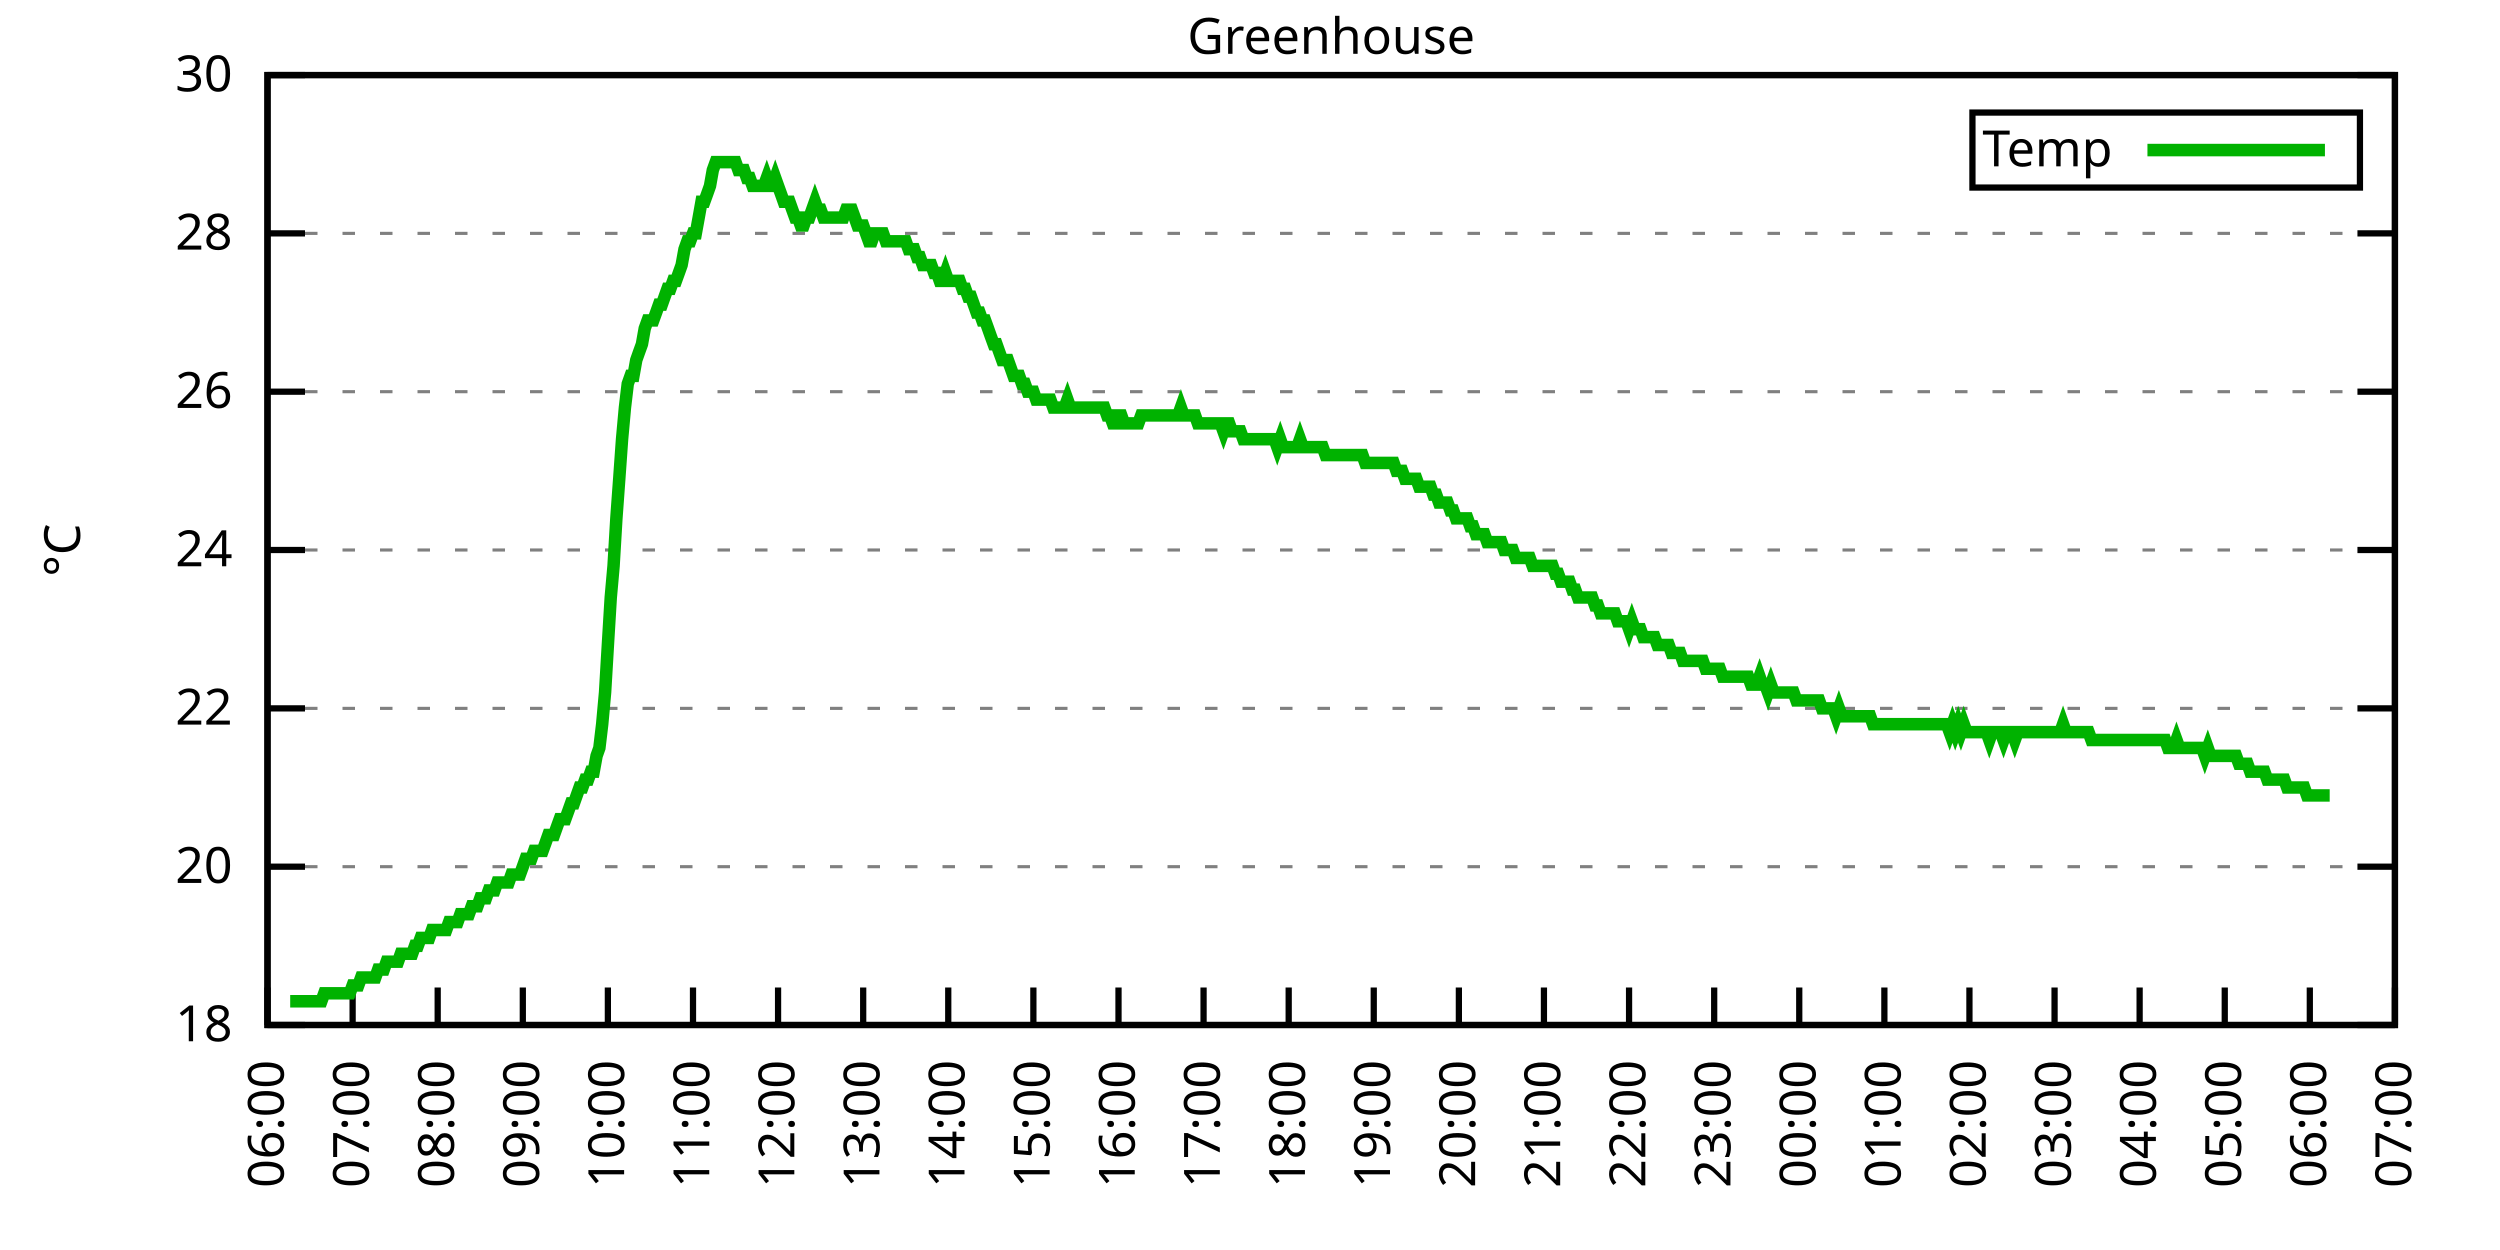
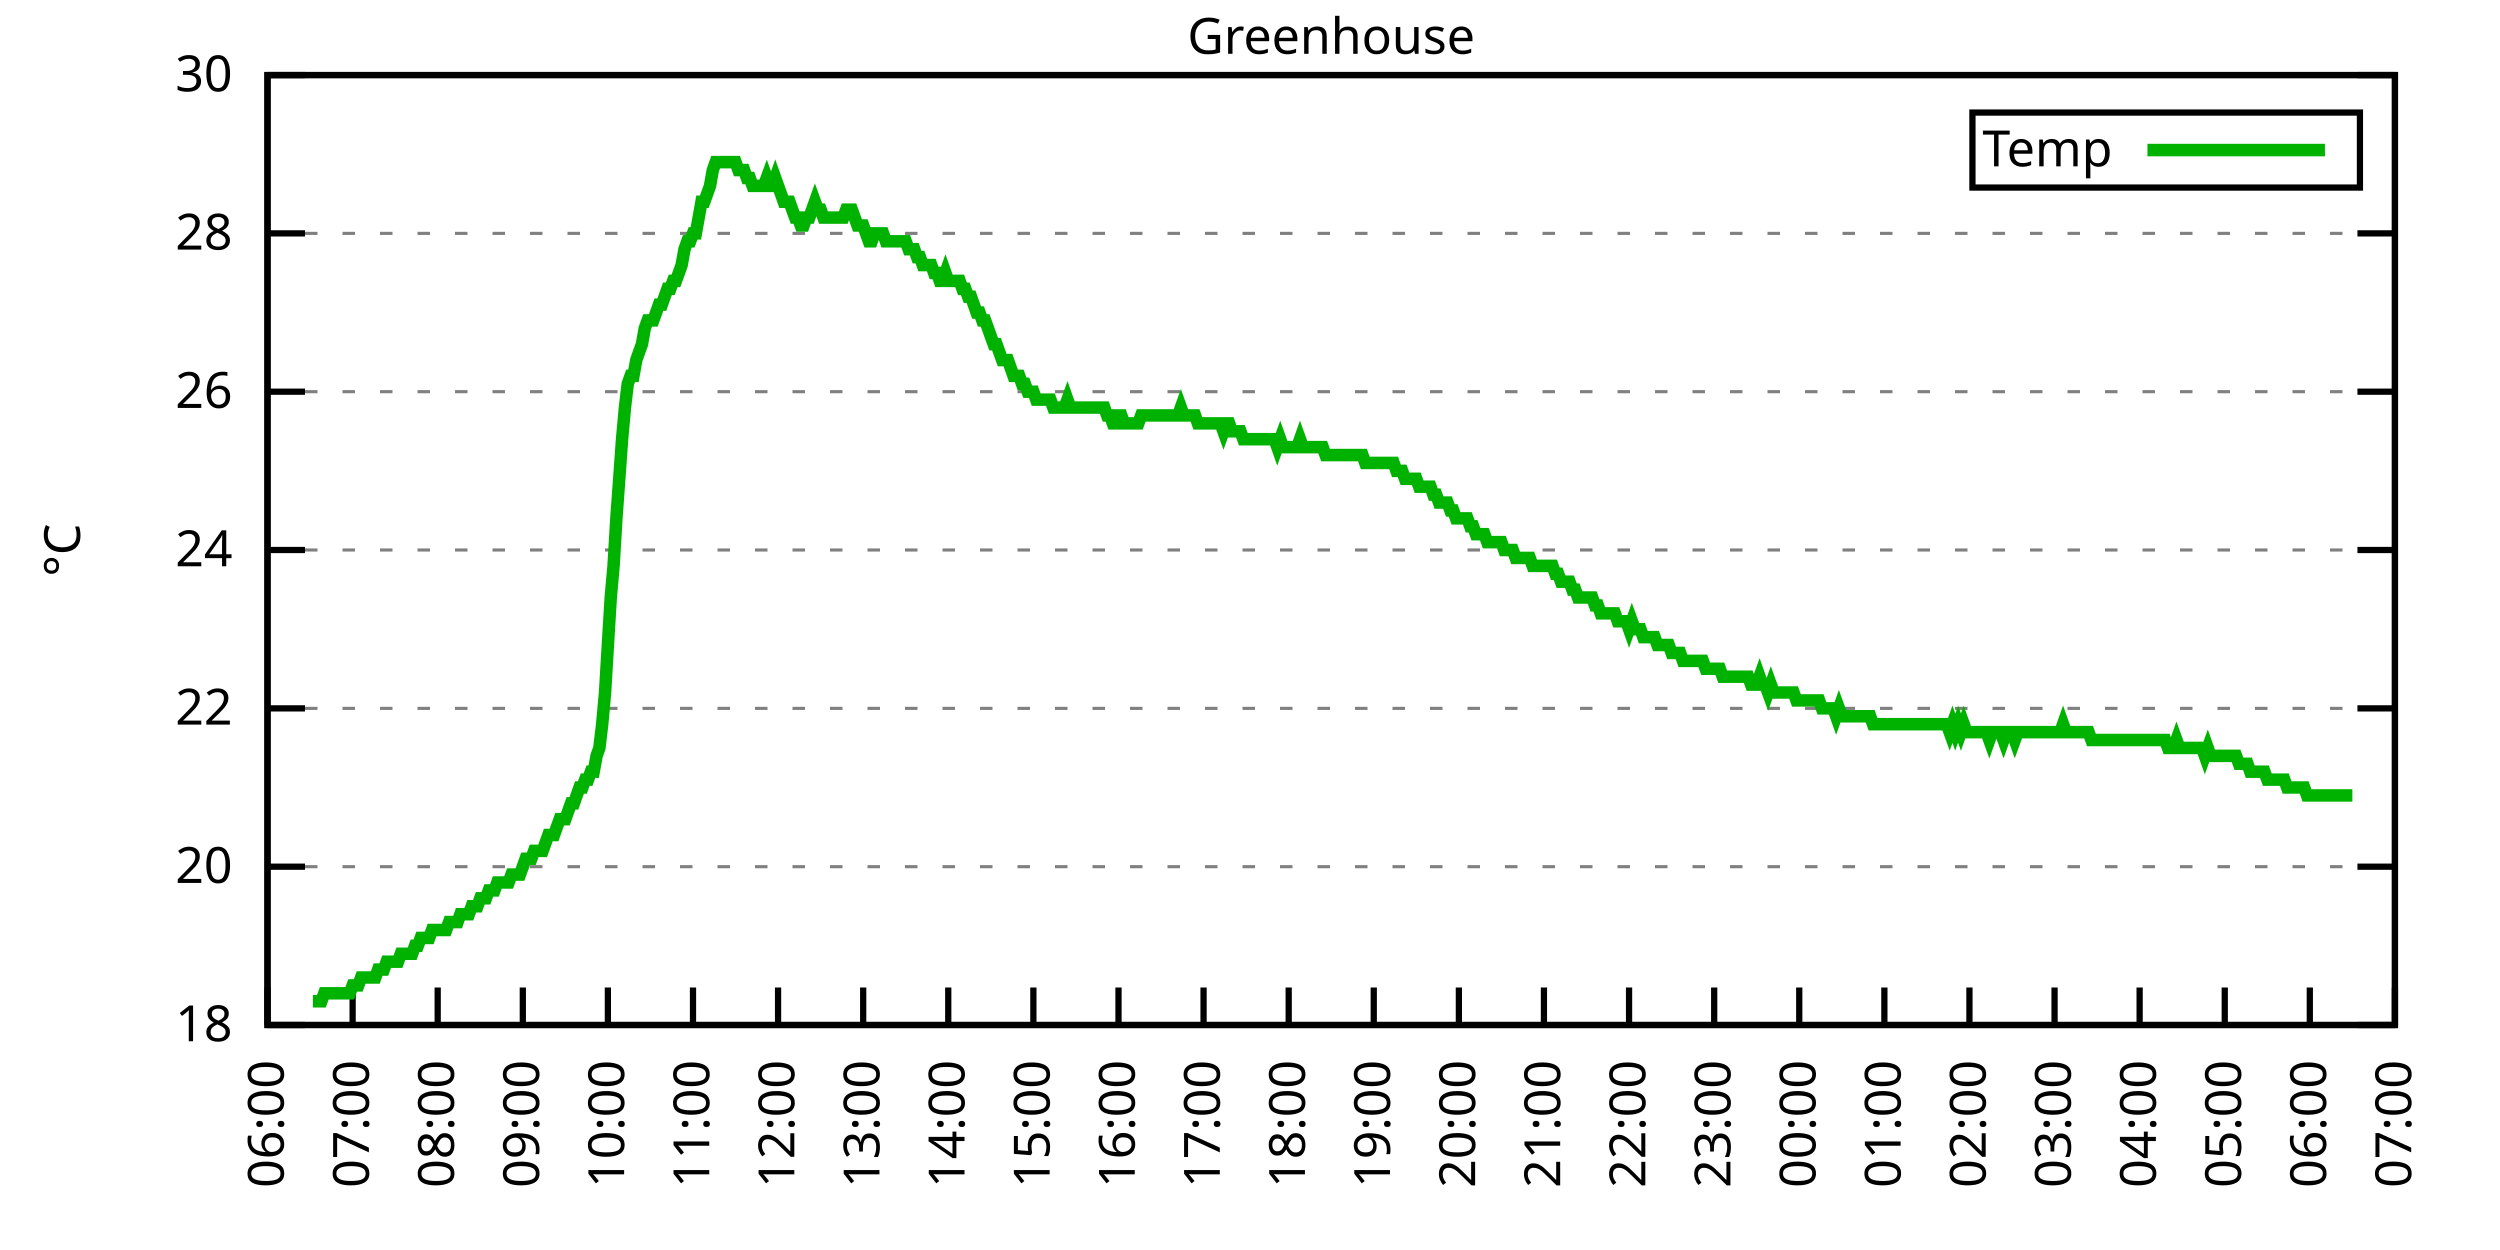
<svg xmlns="http://www.w3.org/2000/svg" xmlns:xlink="http://www.w3.org/1999/xlink" width="400" height="200" viewBox="0 0 400 200">
  <g id="gnuplot_canvas">
    <rect x="0" y="0" width="400" height="200" fill="none" />
    <defs>
      <circle id="gpDot" r="0.5" stroke-width="0.5" stroke="currentColor" />
      <path id="gpPt0" stroke-width="0.333" stroke="currentColor" d="M-1,0 h2 M0,-1 v2" />
      <path id="gpPt1" stroke-width="0.333" stroke="currentColor" d="M-1,-1 L1,1 M1,-1 L-1,1" />
      <path id="gpPt2" stroke-width="0.333" stroke="currentColor" d="M-1,0 L1,0 M0,-1 L0,1 M-1,-1 L1,1 M-1,1 L1,-1" />
      <rect id="gpPt3" stroke-width="0.333" stroke="currentColor" x="-1" y="-1" width="2" height="2" />
      <rect id="gpPt4" stroke-width="0.333" stroke="currentColor" fill="currentColor" x="-1" y="-1" width="2" height="2" />
      <circle id="gpPt5" stroke-width="0.333" stroke="currentColor" cx="0" cy="0" r="1" />
      <use xlink:href="#gpPt5" id="gpPt6" fill="currentColor" stroke="none" />
      <path id="gpPt7" stroke-width="0.333" stroke="currentColor" d="M0,-1.33 L-1.33,0.67 L1.33,0.67 z" />
      <use xlink:href="#gpPt7" id="gpPt8" fill="currentColor" stroke="none" />
      <use xlink:href="#gpPt7" id="gpPt9" stroke="currentColor" transform="rotate(180)" />
      <use xlink:href="#gpPt9" id="gpPt10" fill="currentColor" stroke="none" />
      <use xlink:href="#gpPt3" id="gpPt11" stroke="currentColor" transform="rotate(45)" />
      <use xlink:href="#gpPt11" id="gpPt12" fill="currentColor" stroke="none" />
      <path id="gpPt13" stroke-width="0.333" stroke="currentColor" d="M0,1.330 L1.265,0.411 L0.782,-1.067 L-0.782,-1.076 L-1.265,0.411 z" />
      <use xlink:href="#gpPt13" id="gpPt14" fill="currentColor" stroke="none" />
      <filter id="textbox" filterUnits="objectBoundingBox" x="0" y="0" height="1" width="1">
        <feFlood flood-color="white" flood-opacity="1" result="bgnd" />
        <feComposite in="SourceGraphic" in2="bgnd" operator="atop" />
      </filter>
      <filter id="greybox" filterUnits="objectBoundingBox" x="0" y="0" height="1" width="1">
        <feFlood flood-color="lightgrey" flood-opacity="1" result="grey" />
        <feComposite in="SourceGraphic" in2="grey" operator="atop" />
      </filter>
    </defs>
    <g fill="none" color="white" stroke="currentColor" stroke-width="1.00" stroke-linecap="butt" stroke-linejoin="miter">
</g>
    <g fill="none" color="black" stroke="currentColor" stroke-width="1.00" stroke-linecap="butt" stroke-linejoin="miter">
      <g stroke="none" shape-rendering="crispEdges">
        <polygon fill="rgb(255, 255, 255)" points="42.80,164.00 383.18,164.00 383.18,12.02 42.80,12.02 " />
      </g>
    </g>
    <g fill="none" color="black" stroke="currentColor" stroke-width="1.00" stroke-linecap="butt" stroke-linejoin="miter">
</g>
    <g fill="none" color="black" stroke="black" stroke-width="0.50" stroke-linecap="butt" stroke-linejoin="miter">
</g>
    <g fill="none" color="gray" stroke="currentColor" stroke-width="0.50" stroke-linecap="butt" stroke-linejoin="miter">
      <path stroke="gray" stroke-dasharray="2,4" class="gridline" d="M42.80,164.00 L383.19,164.00  " />
    </g>
    <g fill="none" color="gray" stroke="gray" stroke-width="1.00" stroke-linecap="butt" stroke-linejoin="miter">
</g>
    <g fill="none" color="black" stroke="currentColor" stroke-width="1.00" stroke-linecap="butt" stroke-linejoin="miter">
      <path stroke="black" d="M42.80,164.00 L48.80,164.00 M383.19,164.00 L377.19,164.00  " />
      <g transform="translate(37.20,166.60)" stroke="none" fill="black" font-family="Sans" font-size="8.00" text-anchor="end">
        <text>
          <tspan font-family="Sans"> 18</tspan>
        </text>
      </g>
    </g>
    <g fill="none" color="black" stroke="currentColor" stroke-width="1.00" stroke-linecap="butt" stroke-linejoin="miter">
</g>
    <g fill="none" color="black" stroke="black" stroke-width="0.50" stroke-linecap="butt" stroke-linejoin="miter">
</g>
    <g fill="none" color="gray" stroke="currentColor" stroke-width="0.50" stroke-linecap="butt" stroke-linejoin="miter">
      <path stroke="gray" stroke-dasharray="2,4" class="gridline" d="M42.80,138.67 L383.19,138.67  " />
    </g>
    <g fill="none" color="gray" stroke="gray" stroke-width="1.00" stroke-linecap="butt" stroke-linejoin="miter">
</g>
    <g fill="none" color="black" stroke="currentColor" stroke-width="1.00" stroke-linecap="butt" stroke-linejoin="miter">
      <path stroke="black" d="M42.80,138.67 L48.80,138.67 M383.19,138.67 L377.19,138.67  " />
      <g transform="translate(37.20,141.27)" stroke="none" fill="black" font-family="Sans" font-size="8.00" text-anchor="end">
        <text>
          <tspan font-family="Sans"> 20</tspan>
        </text>
      </g>
    </g>
    <g fill="none" color="black" stroke="currentColor" stroke-width="1.00" stroke-linecap="butt" stroke-linejoin="miter">
</g>
    <g fill="none" color="black" stroke="black" stroke-width="0.50" stroke-linecap="butt" stroke-linejoin="miter">
</g>
    <g fill="none" color="gray" stroke="currentColor" stroke-width="0.50" stroke-linecap="butt" stroke-linejoin="miter">
      <path stroke="gray" stroke-dasharray="2,4" class="gridline" d="M42.80,113.34 L383.19,113.34  " />
    </g>
    <g fill="none" color="gray" stroke="gray" stroke-width="1.00" stroke-linecap="butt" stroke-linejoin="miter">
</g>
    <g fill="none" color="black" stroke="currentColor" stroke-width="1.00" stroke-linecap="butt" stroke-linejoin="miter">
      <path stroke="black" d="M42.80,113.34 L48.80,113.34 M383.19,113.34 L377.19,113.34  " />
      <g transform="translate(37.20,115.94)" stroke="none" fill="black" font-family="Sans" font-size="8.00" text-anchor="end">
        <text>
          <tspan font-family="Sans"> 22</tspan>
        </text>
      </g>
    </g>
    <g fill="none" color="black" stroke="currentColor" stroke-width="1.00" stroke-linecap="butt" stroke-linejoin="miter">
</g>
    <g fill="none" color="black" stroke="black" stroke-width="0.50" stroke-linecap="butt" stroke-linejoin="miter">
</g>
    <g fill="none" color="gray" stroke="currentColor" stroke-width="0.50" stroke-linecap="butt" stroke-linejoin="miter">
      <path stroke="gray" stroke-dasharray="2,4" class="gridline" d="M42.80,88.00 L383.19,88.00  " />
    </g>
    <g fill="none" color="gray" stroke="gray" stroke-width="1.00" stroke-linecap="butt" stroke-linejoin="miter">
</g>
    <g fill="none" color="black" stroke="currentColor" stroke-width="1.00" stroke-linecap="butt" stroke-linejoin="miter">
      <path stroke="black" d="M42.80,88.00 L48.80,88.00 M383.19,88.00 L377.19,88.00  " />
      <g transform="translate(37.20,90.60)" stroke="none" fill="black" font-family="Sans" font-size="8.00" text-anchor="end">
        <text>
          <tspan font-family="Sans"> 24</tspan>
        </text>
      </g>
    </g>
    <g fill="none" color="black" stroke="currentColor" stroke-width="1.00" stroke-linecap="butt" stroke-linejoin="miter">
</g>
    <g fill="none" color="black" stroke="black" stroke-width="0.50" stroke-linecap="butt" stroke-linejoin="miter">
</g>
    <g fill="none" color="gray" stroke="currentColor" stroke-width="0.50" stroke-linecap="butt" stroke-linejoin="miter">
      <path stroke="gray" stroke-dasharray="2,4" class="gridline" d="M42.80,62.67 L383.19,62.67  " />
    </g>
    <g fill="none" color="gray" stroke="gray" stroke-width="1.00" stroke-linecap="butt" stroke-linejoin="miter">
</g>
    <g fill="none" color="black" stroke="currentColor" stroke-width="1.00" stroke-linecap="butt" stroke-linejoin="miter">
      <path stroke="black" d="M42.80,62.67 L48.80,62.67 M383.19,62.67 L377.19,62.67  " />
      <g transform="translate(37.20,65.27)" stroke="none" fill="black" font-family="Sans" font-size="8.00" text-anchor="end">
        <text>
          <tspan font-family="Sans"> 26</tspan>
        </text>
      </g>
    </g>
    <g fill="none" color="black" stroke="currentColor" stroke-width="1.00" stroke-linecap="butt" stroke-linejoin="miter">
</g>
    <g fill="none" color="black" stroke="black" stroke-width="0.50" stroke-linecap="butt" stroke-linejoin="miter">
</g>
    <g fill="none" color="gray" stroke="currentColor" stroke-width="0.50" stroke-linecap="butt" stroke-linejoin="miter">
      <path stroke="gray" stroke-dasharray="2,4" class="gridline" d="M42.80,37.34 L383.19,37.34  " />
    </g>
    <g fill="none" color="gray" stroke="gray" stroke-width="1.00" stroke-linecap="butt" stroke-linejoin="miter">
</g>
    <g fill="none" color="black" stroke="currentColor" stroke-width="1.00" stroke-linecap="butt" stroke-linejoin="miter">
      <path stroke="black" d="M42.80,37.34 L48.80,37.34 M383.19,37.34 L377.19,37.34  " />
      <g transform="translate(37.20,39.94)" stroke="none" fill="black" font-family="Sans" font-size="8.00" text-anchor="end">
        <text>
          <tspan font-family="Sans"> 28</tspan>
        </text>
      </g>
    </g>
    <g fill="none" color="black" stroke="currentColor" stroke-width="1.00" stroke-linecap="butt" stroke-linejoin="miter">
</g>
    <g fill="none" color="black" stroke="black" stroke-width="0.50" stroke-linecap="butt" stroke-linejoin="miter">
</g>
    <g fill="none" color="gray" stroke="currentColor" stroke-width="0.50" stroke-linecap="butt" stroke-linejoin="miter">
      <path stroke="gray" stroke-dasharray="2,4" class="gridline" d="M42.80,12.01 L383.19,12.01  " />
    </g>
    <g fill="none" color="gray" stroke="gray" stroke-width="1.00" stroke-linecap="butt" stroke-linejoin="miter">
</g>
    <g fill="none" color="black" stroke="currentColor" stroke-width="1.00" stroke-linecap="butt" stroke-linejoin="miter">
      <path stroke="black" d="M42.80,12.01 L48.80,12.01 M383.19,12.01 L377.19,12.01  " />
      <g transform="translate(37.20,14.61)" stroke="none" fill="black" font-family="Sans" font-size="8.00" text-anchor="end">
        <text>
          <tspan font-family="Sans"> 30</tspan>
        </text>
      </g>
    </g>
    <g fill="none" color="black" stroke="currentColor" stroke-width="1.00" stroke-linecap="butt" stroke-linejoin="miter">
      <path stroke="black" d="M42.80,164.00 L42.80,158.00  " />
      <g transform="translate(45.40,169.60) rotate(270.00)" stroke="none" fill="black" font-family="Sans" font-size="8.00" text-anchor="end">
        <text>
          <tspan font-family="Sans">06:00</tspan>
        </text>
      </g>
    </g>
    <g fill="none" color="black" stroke="currentColor" stroke-width="1.00" stroke-linecap="butt" stroke-linejoin="miter">
      <path stroke="black" d="M56.42,164.00 L56.42,158.00  " />
      <g transform="translate(59.02,169.60) rotate(270.00)" stroke="none" fill="black" font-family="Sans" font-size="8.00" text-anchor="end">
        <text>
          <tspan font-family="Sans">07:00</tspan>
        </text>
      </g>
    </g>
    <g fill="none" color="black" stroke="currentColor" stroke-width="1.00" stroke-linecap="butt" stroke-linejoin="miter">
      <path stroke="black" d="M70.03,164.00 L70.03,158.00  " />
      <g transform="translate(72.63,169.60) rotate(270.00)" stroke="none" fill="black" font-family="Sans" font-size="8.00" text-anchor="end">
        <text>
          <tspan font-family="Sans">08:00</tspan>
        </text>
      </g>
    </g>
    <g fill="none" color="black" stroke="currentColor" stroke-width="1.00" stroke-linecap="butt" stroke-linejoin="miter">
      <path stroke="black" d="M83.65,164.00 L83.65,158.00  " />
      <g transform="translate(86.25,169.60) rotate(270.00)" stroke="none" fill="black" font-family="Sans" font-size="8.00" text-anchor="end">
        <text>
          <tspan font-family="Sans">09:00</tspan>
        </text>
      </g>
    </g>
    <g fill="none" color="black" stroke="currentColor" stroke-width="1.00" stroke-linecap="butt" stroke-linejoin="miter">
      <path stroke="black" d="M97.26,164.00 L97.26,158.00  " />
      <g transform="translate(99.86,169.60) rotate(270.00)" stroke="none" fill="black" font-family="Sans" font-size="8.00" text-anchor="end">
        <text>
          <tspan font-family="Sans">10:00</tspan>
        </text>
      </g>
    </g>
    <g fill="none" color="black" stroke="currentColor" stroke-width="1.00" stroke-linecap="butt" stroke-linejoin="miter">
      <path stroke="black" d="M110.88,164.00 L110.88,158.00  " />
      <g transform="translate(113.48,169.60) rotate(270.00)" stroke="none" fill="black" font-family="Sans" font-size="8.00" text-anchor="end">
        <text>
          <tspan font-family="Sans">11:00</tspan>
        </text>
      </g>
    </g>
    <g fill="none" color="black" stroke="currentColor" stroke-width="1.00" stroke-linecap="butt" stroke-linejoin="miter">
      <path stroke="black" d="M124.49,164.00 L124.49,158.00  " />
      <g transform="translate(127.09,169.60) rotate(270.00)" stroke="none" fill="black" font-family="Sans" font-size="8.00" text-anchor="end">
        <text>
          <tspan font-family="Sans">12:00</tspan>
        </text>
      </g>
    </g>
    <g fill="none" color="black" stroke="currentColor" stroke-width="1.00" stroke-linecap="butt" stroke-linejoin="miter">
      <path stroke="black" d="M138.11,164.00 L138.11,158.00  " />
      <g transform="translate(140.71,169.60) rotate(270.00)" stroke="none" fill="black" font-family="Sans" font-size="8.00" text-anchor="end">
        <text>
          <tspan font-family="Sans">13:00</tspan>
        </text>
      </g>
    </g>
    <g fill="none" color="black" stroke="currentColor" stroke-width="1.00" stroke-linecap="butt" stroke-linejoin="miter">
      <path stroke="black" d="M151.72,164.00 L151.72,158.00  " />
      <g transform="translate(154.32,169.60) rotate(270.00)" stroke="none" fill="black" font-family="Sans" font-size="8.00" text-anchor="end">
        <text>
          <tspan font-family="Sans">14:00</tspan>
        </text>
      </g>
    </g>
    <g fill="none" color="black" stroke="currentColor" stroke-width="1.00" stroke-linecap="butt" stroke-linejoin="miter">
      <path stroke="black" d="M165.34,164.00 L165.34,158.00  " />
      <g transform="translate(167.94,169.60) rotate(270.00)" stroke="none" fill="black" font-family="Sans" font-size="8.00" text-anchor="end">
        <text>
          <tspan font-family="Sans">15:00</tspan>
        </text>
      </g>
    </g>
    <g fill="none" color="black" stroke="currentColor" stroke-width="1.00" stroke-linecap="butt" stroke-linejoin="miter">
      <path stroke="black" d="M178.96,164.00 L178.96,158.00  " />
      <g transform="translate(181.56,169.60) rotate(270.00)" stroke="none" fill="black" font-family="Sans" font-size="8.00" text-anchor="end">
        <text>
          <tspan font-family="Sans">16:00</tspan>
        </text>
      </g>
    </g>
    <g fill="none" color="black" stroke="currentColor" stroke-width="1.00" stroke-linecap="butt" stroke-linejoin="miter">
      <path stroke="black" d="M192.57,164.00 L192.57,158.00  " />
      <g transform="translate(195.17,169.60) rotate(270.00)" stroke="none" fill="black" font-family="Sans" font-size="8.00" text-anchor="end">
        <text>
          <tspan font-family="Sans">17:00</tspan>
        </text>
      </g>
    </g>
    <g fill="none" color="black" stroke="currentColor" stroke-width="1.00" stroke-linecap="butt" stroke-linejoin="miter">
      <path stroke="black" d="M206.19,164.00 L206.19,158.00  " />
      <g transform="translate(208.79,169.60) rotate(270.00)" stroke="none" fill="black" font-family="Sans" font-size="8.00" text-anchor="end">
        <text>
          <tspan font-family="Sans">18:00</tspan>
        </text>
      </g>
    </g>
    <g fill="none" color="black" stroke="currentColor" stroke-width="1.00" stroke-linecap="butt" stroke-linejoin="miter">
      <path stroke="black" d="M219.80,164.00 L219.80,158.00  " />
      <g transform="translate(222.40,169.60) rotate(270.00)" stroke="none" fill="black" font-family="Sans" font-size="8.00" text-anchor="end">
        <text>
          <tspan font-family="Sans">19:00</tspan>
        </text>
      </g>
    </g>
    <g fill="none" color="black" stroke="currentColor" stroke-width="1.00" stroke-linecap="butt" stroke-linejoin="miter">
      <path stroke="black" d="M233.42,164.00 L233.42,158.00  " />
      <g transform="translate(236.02,169.60) rotate(270.00)" stroke="none" fill="black" font-family="Sans" font-size="8.00" text-anchor="end">
        <text>
          <tspan font-family="Sans">20:00</tspan>
        </text>
      </g>
    </g>
    <g fill="none" color="black" stroke="currentColor" stroke-width="1.00" stroke-linecap="butt" stroke-linejoin="miter">
      <path stroke="black" d="M247.03,164.00 L247.03,158.00  " />
      <g transform="translate(249.63,169.60) rotate(270.00)" stroke="none" fill="black" font-family="Sans" font-size="8.00" text-anchor="end">
        <text>
          <tspan font-family="Sans">21:00</tspan>
        </text>
      </g>
    </g>
    <g fill="none" color="black" stroke="currentColor" stroke-width="1.00" stroke-linecap="butt" stroke-linejoin="miter">
      <path stroke="black" d="M260.65,164.00 L260.65,158.00  " />
      <g transform="translate(263.25,169.60) rotate(270.00)" stroke="none" fill="black" font-family="Sans" font-size="8.00" text-anchor="end">
        <text>
          <tspan font-family="Sans">22:00</tspan>
        </text>
      </g>
    </g>
    <g fill="none" color="black" stroke="currentColor" stroke-width="1.00" stroke-linecap="butt" stroke-linejoin="miter">
      <path stroke="black" d="M274.27,164.00 L274.27,158.00  " />
      <g transform="translate(276.87,169.60) rotate(270.00)" stroke="none" fill="black" font-family="Sans" font-size="8.00" text-anchor="end">
        <text>
          <tspan font-family="Sans">23:00</tspan>
        </text>
      </g>
    </g>
    <g fill="none" color="black" stroke="currentColor" stroke-width="1.00" stroke-linecap="butt" stroke-linejoin="miter">
      <path stroke="black" d="M287.88,164.00 L287.88,158.00  " />
      <g transform="translate(290.48,169.60) rotate(270.00)" stroke="none" fill="black" font-family="Sans" font-size="8.00" text-anchor="end">
        <text>
          <tspan font-family="Sans">00:00</tspan>
        </text>
      </g>
    </g>
    <g fill="none" color="black" stroke="currentColor" stroke-width="1.00" stroke-linecap="butt" stroke-linejoin="miter">
      <path stroke="black" d="M301.50,164.00 L301.50,158.00  " />
      <g transform="translate(304.10,169.60) rotate(270.00)" stroke="none" fill="black" font-family="Sans" font-size="8.00" text-anchor="end">
        <text>
          <tspan font-family="Sans">01:00</tspan>
        </text>
      </g>
    </g>
    <g fill="none" color="black" stroke="currentColor" stroke-width="1.00" stroke-linecap="butt" stroke-linejoin="miter">
      <path stroke="black" d="M315.11,164.00 L315.11,158.00  " />
      <g transform="translate(317.71,169.60) rotate(270.00)" stroke="none" fill="black" font-family="Sans" font-size="8.00" text-anchor="end">
        <text>
          <tspan font-family="Sans">02:00</tspan>
        </text>
      </g>
    </g>
    <g fill="none" color="black" stroke="currentColor" stroke-width="1.00" stroke-linecap="butt" stroke-linejoin="miter">
      <path stroke="black" d="M328.73,164.00 L328.73,158.00  " />
      <g transform="translate(331.33,169.60) rotate(270.00)" stroke="none" fill="black" font-family="Sans" font-size="8.00" text-anchor="end">
        <text>
          <tspan font-family="Sans">03:00</tspan>
        </text>
      </g>
    </g>
    <g fill="none" color="black" stroke="currentColor" stroke-width="1.00" stroke-linecap="butt" stroke-linejoin="miter">
      <path stroke="black" d="M342.34,164.00 L342.34,158.00  " />
      <g transform="translate(344.94,169.60) rotate(270.00)" stroke="none" fill="black" font-family="Sans" font-size="8.00" text-anchor="end">
        <text>
          <tspan font-family="Sans">04:00</tspan>
        </text>
      </g>
    </g>
    <g fill="none" color="black" stroke="currentColor" stroke-width="1.00" stroke-linecap="butt" stroke-linejoin="miter">
      <path stroke="black" d="M355.96,164.00 L355.96,158.00  " />
      <g transform="translate(358.56,169.60) rotate(270.00)" stroke="none" fill="black" font-family="Sans" font-size="8.00" text-anchor="end">
        <text>
          <tspan font-family="Sans">05:00</tspan>
        </text>
      </g>
    </g>
    <g fill="none" color="black" stroke="currentColor" stroke-width="1.00" stroke-linecap="butt" stroke-linejoin="miter">
      <path stroke="black" d="M369.57,164.00 L369.57,158.00  " />
      <g transform="translate(372.17,169.60) rotate(270.00)" stroke="none" fill="black" font-family="Sans" font-size="8.00" text-anchor="end">
        <text>
          <tspan font-family="Sans">06:00</tspan>
        </text>
      </g>
    </g>
    <g fill="none" color="black" stroke="currentColor" stroke-width="1.00" stroke-linecap="butt" stroke-linejoin="miter">
      <path stroke="black" d="M383.19,164.00 L383.19,158.00  " />
      <g transform="translate(385.79,169.60) rotate(270.00)" stroke="none" fill="black" font-family="Sans" font-size="8.00" text-anchor="end">
        <text>
          <tspan font-family="Sans">07:00</tspan>
        </text>
      </g>
    </g>
    <g fill="none" color="black" stroke="currentColor" stroke-width="1.00" stroke-linecap="butt" stroke-linejoin="miter">
</g>
    <g fill="none" color="black" stroke="currentColor" stroke-width="1.00" stroke-linecap="butt" stroke-linejoin="miter">
      <path stroke="black" d="M42.80,12.01 L42.80,164.00 L383.19,164.00 L383.19,12.01 L42.80,12.01 Z  " />
    </g>
    <g fill="none" color="black" stroke="currentColor" stroke-width="1.00" stroke-linecap="butt" stroke-linejoin="miter">
</g>
    <g fill="none" color="black" stroke="currentColor" stroke-width="1.00" stroke-linecap="butt" stroke-linejoin="miter">
      <path stroke="black" d="M315.59,30.01 L315.59,18.01 L377.59,18.01 L377.59,30.01 L315.59,30.01 Z  " />
    </g>
    <g id="Greenhouse_plot_1">
      <g fill="none" color="white" stroke="black" stroke-width="2.00" stroke-linecap="butt" stroke-linejoin="miter">
</g>
      <g fill="none" color="black" stroke="currentColor" stroke-width="2.00" stroke-linecap="butt" stroke-linejoin="miter">
        <g transform="translate(337.99,26.61)" stroke="none" fill="black" font-family="Sans" font-size="8.00" text-anchor="end">
          <text>
            <tspan font-family="Sans">Temp</tspan>
          </text>
        </g>
      </g>
      <g fill="none" color="black" stroke="currentColor" stroke-width="2.00" stroke-linecap="butt" stroke-linejoin="miter">
-         <path stroke="rgb(  0, 178,   0)" d="M343.59,24.01 L371.99,24.01 M46.43,160.20 L46.88,160.20 L47.34,160.20 L47.79,160.20 L48.25,160.20 L48.70,160.20   L49.15,160.20 L49.61,160.20 L50.06,160.20 L50.52,160.20 L50.97,160.20 L51.42,160.20 L51.88,158.93 L52.33,158.93   L52.78,158.93 L53.24,158.93 L53.69,158.93 L54.15,158.93 L54.60,158.93 L55.05,158.93 L55.51,158.93 L55.96,158.93   L56.42,157.67 L56.87,157.67 L57.32,157.67 L57.78,156.40 L58.23,156.40 L58.68,156.40 L59.14,156.40 L59.59,156.40   L60.05,156.40 L60.50,155.13 L60.95,155.13 L61.41,155.13 L61.86,153.87 L62.32,153.87 L62.77,153.87 L63.22,153.87   L63.68,153.87 L64.13,152.60 L64.58,152.60 L65.04,152.60 L65.49,152.60 L65.95,152.60 L66.40,151.33 L66.85,151.33   L67.31,150.07 L67.76,150.07 L68.22,150.07 L68.67,150.07 L69.12,148.80 L69.58,148.80 L70.03,148.80 L70.49,148.80   L70.94,148.80 L71.39,148.80 L71.85,147.53 L72.30,147.53 L72.75,147.53 L73.21,147.53 L73.66,146.27 L74.12,146.27   L74.57,146.27 L75.02,146.27 L75.48,145.00 L75.93,145.00 L76.39,145.00 L76.84,143.73 L77.29,143.73 L77.75,143.73   L78.20,142.47 L78.65,142.47 L79.11,142.47 L79.56,141.20 L80.02,141.20 L80.47,141.20 L80.92,141.20 L81.38,141.20   L81.83,139.93 L82.29,139.93 L82.74,139.93 L83.19,139.93 L83.65,138.67 L84.10,137.40 L84.55,137.40 L85.01,137.40   L85.46,136.14 L85.92,136.14 L86.37,136.14 L86.82,136.14 L87.28,134.87 L87.73,133.60 L88.19,133.60 L88.64,133.60   L89.09,132.34 L89.55,131.07 L90.00,131.07 L90.45,131.07 L90.91,129.80 L91.36,128.54 L91.82,128.54 L92.27,127.27   L92.72,126.00 L93.18,126.00 L93.63,124.74 L94.09,124.74 L94.54,123.47 L94.99,123.47 L95.45,120.94 L95.90,119.67   L96.35,115.87 L96.81,110.80 L97.26,103.20 L97.72,95.60 L98.17,90.54 L98.62,82.94 L99.08,76.61 L99.53,70.27   L99.99,65.21 L100.44,61.41 L100.89,60.14 L101.35,60.14 L101.80,57.61 L102.25,56.34 L102.71,55.07 L103.16,52.54   L103.62,51.27 L104.07,51.27 L104.52,51.27 L104.98,50.01 L105.43,48.74 L105.89,48.74 L106.34,47.47 L106.79,46.21   L107.25,46.21 L107.70,44.94 L108.15,44.94 L108.61,43.67 L109.06,42.41 L109.52,39.87 L109.97,38.61 L110.42,38.61   L110.88,37.34 L111.33,37.34 L111.79,34.81 L112.24,32.28 L112.69,32.28 L113.15,31.01 L113.60,29.74 L114.05,27.21   L114.51,25.94 L114.96,25.94 L115.42,25.94 L115.87,25.94 L116.32,25.94 L116.78,25.94 L117.23,25.94 L117.69,25.94   L118.14,27.21 L118.59,27.21 L119.05,27.21 L119.50,28.48 L119.96,28.48 L120.41,29.74 L120.86,29.74 L121.32,29.74   L121.77,29.74 L122.22,29.74 L122.68,28.48 L123.13,29.74 L123.59,29.74 L124.04,28.48 L124.49,29.74 L124.95,31.01   L125.40,32.28 L125.86,32.28 L126.31,32.28 L126.76,33.54 L127.22,34.81 L127.67,34.81 L128.12,36.08 L128.58,36.08   L129.03,34.81 L129.49,34.81 L129.94,33.54 L130.39,32.28 L130.85,33.54 L131.30,33.54 L131.76,34.81 L132.21,34.81   L132.66,34.81 L133.12,34.81 L133.57,34.81 L134.02,34.81 L134.48,34.81 L134.93,34.81 L135.39,33.54 L135.84,33.54   L136.29,33.54 L136.75,34.81 L137.20,36.08 L137.66,36.08 L138.11,36.08 L138.56,37.34 L139.02,38.61 L139.47,38.61   L139.92,37.34 L140.38,37.34 L140.83,37.34 L141.29,37.34 L141.74,38.61 L142.19,38.61 L142.65,38.61 L143.10,38.61   L143.56,38.61 L144.01,38.61 L144.46,38.61 L144.92,38.61 L145.37,39.87 L145.82,39.87 L146.28,39.87 L146.73,41.14   L147.19,41.14 L147.64,42.41 L148.09,42.41 L148.55,42.41 L149.00,42.41 L149.46,43.67 L149.91,43.67 L150.36,44.94   L150.82,44.94 L151.27,43.67 L151.72,44.94 L152.18,44.94 L152.63,44.94 L153.09,44.94 L153.54,44.94 L153.99,46.21   L154.45,46.21 L154.90,47.47 L155.36,47.47 L155.81,48.74 L156.26,50.01 L156.72,50.01 L157.17,51.27 L157.62,51.27   L158.08,52.54 L158.53,53.81 L158.99,55.07 L159.44,55.07 L159.89,56.34 L160.35,57.61 L160.80,57.61 L161.26,57.61   L161.71,58.87 L162.16,60.14 L162.62,60.14 L163.07,60.14 L163.52,61.41 L163.98,61.41 L164.43,62.67 L164.89,62.67   L165.34,62.67 L165.79,63.94 L166.25,63.94 L166.70,63.94 L167.16,63.94 L167.61,63.94 L168.06,63.94 L168.52,65.21   L168.97,65.21 L169.43,65.21 L169.88,65.21 L170.33,65.21 L170.79,63.94 L171.24,65.21 L171.69,65.21 L172.15,65.21   L172.60,65.21 L173.06,65.21 L173.51,65.21 L173.96,65.21 L174.42,65.21 L174.87,65.21 L175.33,65.21 L175.78,65.21   L176.23,65.21 L176.69,65.21 L177.14,66.47 L177.59,66.47 L178.05,67.74 L178.50,67.74 L178.96,66.47 L179.41,66.47   L179.86,67.74 L180.32,67.74 L180.77,67.74 L181.23,67.74 L181.68,67.74 L182.13,67.74 L182.59,66.47 L183.04,66.47   L183.49,66.47 L183.95,66.47 L184.40,66.47 L184.86,66.47 L185.31,66.47 L185.76,66.47 L186.22,66.47 L186.67,66.47   L187.13,66.47 L187.58,66.47 L188.03,66.47 L188.49,66.47 L188.94,65.21 L189.39,66.47 L189.85,66.47 L190.30,66.47   L190.76,66.47 L191.21,66.47 L191.66,67.74 L192.12,67.74 L192.57,67.74 L193.03,67.74 L193.48,67.74 L193.93,67.74   L194.39,67.74 L194.84,67.74 L195.29,67.74 L195.75,69.01 L196.20,67.74 L196.66,67.74 L197.11,69.01 L197.56,69.01   L198.02,69.01 L198.47,69.01 L198.93,70.27 L199.38,70.27 L199.83,70.27 L200.29,70.27 L200.74,70.27 L201.19,70.27   L201.65,70.27 L202.10,70.27 L202.56,70.27 L203.01,70.27 L203.46,70.27 L203.92,70.27 L204.37,71.54 L204.83,70.27   L205.28,71.54 L205.73,71.54 L206.19,71.54 L206.64,71.54 L207.09,71.54 L207.55,71.54 L208.00,70.27 L208.46,71.54   L208.91,71.54 L209.36,71.54 L209.82,71.54 L210.27,71.54 L210.73,71.54 L211.18,71.54 L211.63,71.54 L212.09,72.81   L212.54,72.81 L213.00,72.81 L213.45,72.81 L213.90,72.81 L214.36,72.81 L214.81,72.81 L215.26,72.81 L215.72,72.81   L216.17,72.81 L216.63,72.81 L217.08,72.81 L217.53,72.81 L217.99,72.81 L218.44,74.07 L218.90,74.07 L219.35,74.07   L219.80,74.07 L220.26,74.07 L220.71,74.07 L221.16,74.07 L221.62,74.07 L222.07,74.07 L222.53,74.07 L222.98,74.07   L223.43,75.34 L223.89,75.34 L224.34,75.34 L224.80,76.61 L225.25,76.61 L225.70,76.61 L226.16,76.61 L226.61,76.61   L227.06,77.87 L227.52,77.87 L227.97,77.87 L228.43,77.87 L228.88,77.87 L229.33,79.14 L229.79,79.14 L230.24,80.41   L230.70,80.41 L231.15,80.41 L231.60,80.41 L232.06,81.67 L232.51,81.67 L232.96,82.94 L233.42,82.94 L233.87,82.94   L234.33,82.94 L234.78,82.94 L235.23,84.21 L235.69,84.21 L236.14,85.47 L236.60,85.47 L237.05,85.47 L237.50,85.47   L237.96,86.74 L238.41,86.74 L238.86,86.74 L239.32,86.74 L239.77,86.74 L240.23,86.74 L240.68,88.00 L241.13,88.00   L241.59,88.00 L242.04,88.00 L242.50,89.27 L242.95,89.27 L243.40,89.27 L243.86,89.27 L244.31,89.27 L244.76,89.27   L245.22,90.54 L245.67,90.54 L246.13,90.54 L246.58,90.54 L247.03,90.54 L247.49,90.54 L247.94,90.54 L248.40,90.54   L248.85,91.80 L249.30,91.80 L249.76,93.07 L250.21,93.07 L250.66,93.07 L251.12,93.07 L251.57,94.34 L252.03,94.34   L252.48,95.60 L252.93,95.60 L253.39,95.60 L253.84,95.60 L254.30,95.60 L254.75,95.60 L255.20,96.87 L255.66,96.87   L256.11,98.14 L256.56,98.14 L257.02,98.14 L257.47,98.14 L257.93,98.14 L258.38,98.14 L258.83,99.40 L259.29,99.40   L259.74,99.40 L260.20,99.40 L260.65,100.67 L261.10,99.40 L261.56,100.67 L262.01,100.67 L262.47,100.67 L262.92,101.94   L263.37,101.94 L263.83,101.94 L264.28,101.94 L264.73,101.94 L265.19,103.20 L265.64,103.20 L266.10,103.20 L266.55,103.20   L267.00,103.20 L267.46,104.47 L267.91,104.47 L268.37,104.47 L268.82,104.47 L269.27,105.74 L269.73,105.74 L270.18,105.74   L270.63,105.74 L271.09,105.74 L271.54,105.74 L272.00,105.74 L272.45,105.74 L272.90,107.00 L273.36,107.00 L273.81,107.00   L274.27,107.00 L274.72,107.00 L275.17,107.00 L275.63,108.27 L276.08,108.27 L276.53,108.27 L276.99,108.27 L277.44,108.27   L277.90,108.27 L278.35,108.27 L278.80,108.27 L279.26,108.27 L279.71,108.27 L280.17,109.54 L280.62,109.54 L281.07,109.54   L281.53,108.27 L281.98,109.54 L282.43,109.54 L282.89,110.80 L283.34,109.54 L283.80,110.80 L284.25,110.80 L284.70,110.80   L285.16,110.80 L285.61,110.80 L286.07,110.80 L286.52,110.80 L286.97,110.80 L287.43,112.07 L287.88,112.07 L288.33,112.07   L288.79,112.07 L289.24,112.07 L289.70,112.07 L290.15,112.07 L290.60,112.07 L291.06,112.07 L291.51,113.34 L291.97,113.34   L292.42,113.34 L292.87,113.34 L293.33,113.34 L293.78,114.60 L294.23,113.34 L294.69,114.60 L295.14,114.60 L295.60,114.60   L296.05,114.60 L296.50,114.60 L296.96,114.60 L297.41,114.60 L297.87,114.60 L298.32,114.60 L298.77,114.60 L299.23,114.60   L299.68,115.87 L300.13,115.87 L300.59,115.87 L301.04,115.87 L301.50,115.87 L301.95,115.87 L302.40,115.87 L302.86,115.87   L303.31,115.87 L303.77,115.87 L304.22,115.87 L304.67,115.87 L305.13,115.87 L305.58,115.87 L306.03,115.87 L306.49,115.87   L306.94,115.87 L307.40,115.87 L307.85,115.87 L308.30,115.87 L308.76,115.87 L309.21,115.87 L309.67,115.87 L310.12,115.87   L310.57,115.87 L311.03,115.87 L311.48,115.87 L311.94,117.14 L312.39,115.87 L312.84,117.14 L313.30,115.87 L313.75,117.14   L314.20,115.87 L314.66,117.14 L315.11,117.14 L315.57,117.14 L316.02,117.14 L316.47,117.14 L316.93,117.14 L317.38,117.14   L317.84,117.14 L318.29,118.40 L318.74,117.14 L319.20,117.14 L319.65,117.14 L320.10,117.14 L320.56,118.40 L321.01,117.14   L321.47,117.14 L321.92,117.14 L322.37,118.40 L322.83,117.14 L323.28,117.14 L323.74,117.14 L324.19,117.14 L324.64,117.14   L325.10,117.14 L325.55,117.14 L326.00,117.14 L326.46,117.14 L326.91,117.14 L327.37,117.14 L327.82,117.14 L328.27,117.14   L328.73,117.14 L329.18,117.14 L329.64,117.14 L330.09,115.87 L330.54,117.14 L331.00,117.14 L331.45,117.14 L331.90,117.14   L332.36,117.14 L332.81,117.14 L333.27,117.14 L333.72,117.14 L334.17,117.14 L334.63,118.40 L335.08,118.40 L335.54,118.40   L335.99,118.40 L336.44,118.40 L336.90,118.40 L337.35,118.40 L337.80,118.40 L338.26,118.40 L338.71,118.40 L339.17,118.40   L339.62,118.40 L340.07,118.40 L340.53,118.40 L340.98,118.40 L341.44,118.40 L341.89,118.40 L342.34,118.40 L342.80,118.40   L343.25,118.40 L343.70,118.40 L344.16,118.40 L344.61,118.40 L345.07,118.40 L345.52,118.40 L345.97,118.40 L346.43,118.40   L346.88,119.67 L347.34,119.67 L347.79,119.67 L348.24,118.40 L348.70,119.67 L349.15,119.67 L349.60,119.67 L350.06,119.67   L350.51,119.67 L350.97,119.67 L351.42,119.67 L351.87,119.67 L352.33,119.67 L352.78,120.94 L353.24,119.67 L353.69,120.94   L354.14,120.94 L354.60,120.94 L355.05,120.94 L355.50,120.94 L355.96,120.94 L356.41,120.94 L356.87,120.94 L357.32,120.94   L357.77,120.94 L358.23,122.20 L358.68,122.20 L359.14,122.20 L359.59,122.20 L360.04,123.47 L360.50,123.47 L360.95,123.47   L361.41,123.47 L361.86,123.47 L362.31,123.47 L362.77,124.74 L363.22,124.74 L363.67,124.74 L364.13,124.74 L364.58,124.74   L365.04,124.74 L365.49,124.74 L365.94,126.00 L366.40,126.00 L366.85,126.00 L367.31,126.00 L367.76,126.00 L368.21,126.00   L368.67,126.00 L369.12,127.27 L369.57,127.27 L370.03,127.27 L370.48,127.27 L370.94,127.27 L371.39,127.27 L371.84,127.27   L372.30,127.27 L372.75,127.27  " />
+         <path stroke="rgb(  0, 178,   0)" d="M343.59,24.01 L371.99,24.01 M50.06,160.20 L50.52,160.20 L50.97,160.20 L51.42,160.20 L51.88,158.93 L52.33,158.93   L52.78,158.93 L53.24,158.93 L53.69,158.93 L54.15,158.93 L54.60,158.93 L55.05,158.93 L55.51,158.93 L55.96,158.93   L56.42,157.67 L56.87,157.67 L57.32,157.67 L57.78,156.40 L58.23,156.40 L58.68,156.40 L59.14,156.40 L59.59,156.40   L60.05,156.40 L60.50,155.13 L60.95,155.13 L61.41,155.13 L61.86,153.87 L62.32,153.87 L62.77,153.87 L63.22,153.87   L63.68,153.87 L64.13,152.60 L64.58,152.60 L65.04,152.60 L65.49,152.60 L65.95,152.60 L66.40,151.33 L66.85,151.33   L67.31,150.07 L67.76,150.07 L68.22,150.07 L68.67,150.07 L69.12,148.80 L69.58,148.80 L70.03,148.80 L70.49,148.80   L70.94,148.80 L71.39,148.80 L71.85,147.53 L72.30,147.53 L72.75,147.53 L73.21,147.53 L73.66,146.27 L74.12,146.27   L74.57,146.27 L75.02,146.27 L75.48,145.00 L75.93,145.00 L76.39,145.00 L76.84,143.73 L77.29,143.73 L77.75,143.73   L78.20,142.47 L78.65,142.47 L79.11,142.47 L79.56,141.20 L80.02,141.20 L80.47,141.20 L80.92,141.20 L81.38,141.20   L81.83,139.93 L82.29,139.93 L82.74,139.93 L83.19,139.93 L83.65,138.67 L84.10,137.40 L84.55,137.40 L85.01,137.40   L85.46,136.14 L85.92,136.14 L86.37,136.14 L86.82,136.14 L87.28,134.87 L87.73,133.60 L88.19,133.60 L88.64,133.60   L89.09,132.34 L89.55,131.07 L90.00,131.07 L90.45,131.07 L90.91,129.80 L91.36,128.54 L91.82,128.54 L92.27,127.27   L92.72,126.00 L93.18,126.00 L93.63,124.74 L94.09,124.74 L94.54,123.47 L94.99,123.47 L95.45,120.94 L95.90,119.67   L96.35,115.87 L96.81,110.80 L97.26,103.20 L97.72,95.60 L98.17,90.54 L98.62,82.94 L99.08,76.61 L99.53,70.27   L99.99,65.21 L100.44,61.41 L100.89,60.14 L101.35,60.14 L101.80,57.61 L102.25,56.34 L102.71,55.07 L103.16,52.54   L103.62,51.27 L104.07,51.27 L104.52,51.27 L104.98,50.01 L105.43,48.74 L105.89,48.74 L106.34,47.47 L106.79,46.21   L107.25,46.21 L107.70,44.94 L108.15,44.94 L108.61,43.67 L109.06,42.41 L109.52,39.87 L109.97,38.61 L110.42,38.61   L110.88,37.34 L111.33,37.34 L111.79,34.81 L112.24,32.28 L112.69,32.28 L113.15,31.01 L113.60,29.74 L114.05,27.21   L114.51,25.94 L114.96,25.94 L115.42,25.94 L115.87,25.94 L116.32,25.94 L116.78,25.94 L117.23,25.94 L117.69,25.94   L118.14,27.21 L118.59,27.21 L119.05,27.21 L119.50,28.48 L119.96,28.48 L120.41,29.74 L120.86,29.74 L121.32,29.74   L121.77,29.74 L122.22,29.74 L122.68,28.48 L123.13,29.74 L123.59,29.74 L124.04,28.48 L124.49,29.74 L124.95,31.01   L125.40,32.28 L125.86,32.28 L126.31,32.28 L126.76,33.54 L127.22,34.81 L127.67,34.81 L128.12,36.08 L128.58,36.08   L129.03,34.81 L129.49,34.81 L129.94,33.54 L130.39,32.28 L130.85,33.54 L131.30,33.54 L131.76,34.81 L132.21,34.81   L132.66,34.81 L133.12,34.81 L133.57,34.81 L134.02,34.81 L134.48,34.81 L134.93,34.81 L135.39,33.54 L135.84,33.54   L136.29,33.54 L136.75,34.81 L137.20,36.08 L137.66,36.08 L138.11,36.08 L138.56,37.34 L139.02,38.61 L139.47,38.61   L139.92,37.34 L140.38,37.34 L140.83,37.34 L141.29,37.34 L141.74,38.61 L142.19,38.61 L142.65,38.61 L143.10,38.61   L143.56,38.61 L144.01,38.61 L144.46,38.61 L144.92,38.61 L145.37,39.87 L145.82,39.87 L146.28,39.87 L146.73,41.14   L147.19,41.14 L147.64,42.41 L148.09,42.41 L148.55,42.41 L149.00,42.41 L149.46,43.67 L149.91,43.67 L150.36,44.94   L150.82,44.94 L151.27,43.67 L151.72,44.94 L152.18,44.94 L152.63,44.94 L153.09,44.94 L153.54,44.94 L153.99,46.21   L154.45,46.21 L154.90,47.47 L155.36,47.47 L155.81,48.74 L156.26,50.01 L156.72,50.01 L157.17,51.27 L157.62,51.27   L158.08,52.54 L158.53,53.81 L158.99,55.07 L159.44,55.07 L159.89,56.34 L160.35,57.61 L160.80,57.61 L161.26,57.61   L161.71,58.87 L162.16,60.14 L162.62,60.14 L163.07,60.14 L163.52,61.41 L163.98,61.41 L164.43,62.67 L164.89,62.67   L165.34,62.67 L165.79,63.94 L166.25,63.94 L166.70,63.94 L167.16,63.94 L167.61,63.94 L168.06,63.94 L168.52,65.21   L168.97,65.21 L169.43,65.21 L169.88,65.21 L170.33,65.21 L170.79,63.94 L171.24,65.21 L171.69,65.21 L172.15,65.21   L172.60,65.21 L173.06,65.21 L173.51,65.21 L173.96,65.21 L174.42,65.21 L174.87,65.21 L175.33,65.21 L175.78,65.21   L176.23,65.21 L176.69,65.21 L177.14,66.47 L177.59,66.47 L178.05,67.74 L178.50,67.74 L178.96,66.47 L179.41,66.47   L179.86,67.74 L180.32,67.74 L180.77,67.74 L181.23,67.74 L181.68,67.74 L182.13,67.74 L182.59,66.47 L183.04,66.47   L183.49,66.47 L183.95,66.47 L184.40,66.47 L184.86,66.47 L185.31,66.47 L185.76,66.47 L186.22,66.47 L186.67,66.47   L187.13,66.47 L187.58,66.47 L188.03,66.47 L188.49,66.47 L188.94,65.21 L189.39,66.47 L189.85,66.47 L190.30,66.47   L190.76,66.47 L191.21,66.47 L191.66,67.74 L192.12,67.74 L192.57,67.74 L193.03,67.74 L193.48,67.74 L193.93,67.74   L194.39,67.74 L194.84,67.74 L195.29,67.74 L195.75,69.01 L196.20,67.74 L196.66,67.74 L197.11,69.01 L197.56,69.01   L198.02,69.01 L198.47,69.01 L198.93,70.27 L199.38,70.27 L199.83,70.27 L200.29,70.27 L200.74,70.27 L201.19,70.27   L201.65,70.27 L202.10,70.27 L202.56,70.27 L203.01,70.27 L203.46,70.27 L203.92,70.27 L204.37,71.54 L204.83,70.27   L205.28,71.54 L205.73,71.54 L206.19,71.54 L206.64,71.54 L207.09,71.54 L207.55,71.54 L208.00,70.27 L208.46,71.54   L208.91,71.54 L209.36,71.54 L209.82,71.54 L210.27,71.54 L210.73,71.54 L211.18,71.54 L211.63,71.54 L212.09,72.81   L212.54,72.81 L213.00,72.81 L213.45,72.81 L213.90,72.81 L214.36,72.81 L214.81,72.81 L215.26,72.81 L215.72,72.81   L216.17,72.81 L216.63,72.81 L217.08,72.81 L217.53,72.81 L217.99,72.81 L218.44,74.07 L218.90,74.07 L219.35,74.07   L219.80,74.07 L220.26,74.07 L220.71,74.07 L221.16,74.07 L221.62,74.07 L222.07,74.07 L222.53,74.07 L222.98,74.07   L223.43,75.34 L223.89,75.34 L224.34,75.34 L224.80,76.61 L225.25,76.61 L225.70,76.61 L226.16,76.61 L226.61,76.61   L227.06,77.87 L227.52,77.87 L227.97,77.87 L228.43,77.87 L228.88,77.87 L229.33,79.14 L229.79,79.14 L230.24,80.41   L230.70,80.41 L231.15,80.41 L231.60,80.41 L232.06,81.67 L232.51,81.67 L232.96,82.94 L233.42,82.94 L233.87,82.94   L234.33,82.94 L234.78,82.94 L235.23,84.21 L235.69,84.21 L236.14,85.47 L236.60,85.47 L237.05,85.47 L237.50,85.47   L237.96,86.74 L238.41,86.74 L238.86,86.74 L239.32,86.74 L239.77,86.74 L240.23,86.74 L240.68,88.00 L241.13,88.00   L241.59,88.00 L242.04,88.00 L242.50,89.27 L242.95,89.27 L243.40,89.27 L243.86,89.27 L244.31,89.27 L244.76,89.27   L245.22,90.54 L245.67,90.54 L246.13,90.54 L246.58,90.54 L247.03,90.54 L247.49,90.54 L247.94,90.54 L248.40,90.54   L248.85,91.80 L249.30,91.80 L249.76,93.07 L250.21,93.07 L250.66,93.07 L251.12,93.07 L251.57,94.34 L252.03,94.34   L252.48,95.60 L252.93,95.60 L253.39,95.60 L253.84,95.60 L254.30,95.60 L254.75,95.60 L255.20,96.87 L255.66,96.87   L256.11,98.14 L256.56,98.14 L257.02,98.14 L257.47,98.14 L257.93,98.14 L258.38,98.14 L258.83,99.40 L259.29,99.40   L259.74,99.40 L260.20,99.40 L260.65,100.67 L261.10,99.40 L261.56,100.67 L262.01,100.67 L262.47,100.67 L262.92,101.94   L263.37,101.94 L263.83,101.94 L264.28,101.94 L264.73,101.94 L265.19,103.20 L265.64,103.20 L266.10,103.20 L266.55,103.20   L267.00,103.20 L267.46,104.47 L267.91,104.47 L268.37,104.47 L268.82,104.47 L269.27,105.74 L269.73,105.74 L270.18,105.74   L270.63,105.74 L271.09,105.74 L271.54,105.74 L272.00,105.74 L272.45,105.74 L272.90,107.00 L273.36,107.00 L273.81,107.00   L274.27,107.00 L274.72,107.00 L275.17,107.00 L275.63,108.27 L276.08,108.27 L276.53,108.27 L276.99,108.27 L277.44,108.27   L277.90,108.27 L278.35,108.27 L278.80,108.27 L279.26,108.27 L279.71,108.27 L280.17,109.54 L280.62,109.54 L281.07,109.54   L281.53,108.27 L281.98,109.54 L282.43,109.54 L282.89,110.80 L283.34,109.54 L283.80,110.80 L284.25,110.80 L284.70,110.80   L285.16,110.80 L285.61,110.80 L286.07,110.80 L286.52,110.80 L286.97,110.80 L287.43,112.07 L287.88,112.07 L288.33,112.07   L288.79,112.07 L289.24,112.07 L289.70,112.07 L290.15,112.07 L290.60,112.07 L291.06,112.07 L291.51,113.34 L291.97,113.34   L292.42,113.34 L292.87,113.34 L293.33,113.34 L293.78,114.60 L294.23,113.34 L294.69,114.60 L295.14,114.60 L295.60,114.60   L296.05,114.60 L296.50,114.60 L296.96,114.60 L297.41,114.60 L297.87,114.60 L298.32,114.60 L298.77,114.60 L299.23,114.60   L299.68,115.87 L300.13,115.87 L300.59,115.87 L301.04,115.87 L301.50,115.87 L301.95,115.87 L302.40,115.87 L302.86,115.87   L303.31,115.87 L303.77,115.87 L304.22,115.87 L304.67,115.87 L305.13,115.87 L305.58,115.87 L306.03,115.87 L306.49,115.87   L306.94,115.87 L307.40,115.87 L307.85,115.87 L308.30,115.87 L308.76,115.87 L309.21,115.87 L309.67,115.87 L310.12,115.87   L310.57,115.87 L311.03,115.87 L311.48,115.87 L311.94,117.14 L312.39,115.87 L312.84,117.14 L313.30,115.87 L313.75,117.14   L314.20,115.87 L314.66,117.14 L315.11,117.14 L315.57,117.14 L316.02,117.14 L316.47,117.14 L316.93,117.14 L317.38,117.14   L317.84,117.14 L318.29,118.40 L318.74,117.14 L319.20,117.14 L319.65,117.14 L320.10,117.14 L320.56,118.40 L321.01,117.14   L321.47,117.14 L321.92,117.14 L322.37,118.40 L322.83,117.14 L323.28,117.14 L323.74,117.14 L324.19,117.14 L324.64,117.14   L325.10,117.14 L325.55,117.14 L326.00,117.14 L326.46,117.14 L326.91,117.14 L327.37,117.14 L327.82,117.14 L328.27,117.14   L328.73,117.14 L329.18,117.14 L329.64,117.14 L330.09,115.87 L330.54,117.14 L331.00,117.14 L331.45,117.14 L331.90,117.14   L332.36,117.14 L332.81,117.14 L333.27,117.14 L333.72,117.14 L334.17,117.14 L334.63,118.40 L335.08,118.40 L335.54,118.40   L335.99,118.40 L336.44,118.40 L336.90,118.40 L337.35,118.40 L337.80,118.40 L338.26,118.40 L338.71,118.40 L339.17,118.40   L339.62,118.40 L340.07,118.40 L340.53,118.40 L340.98,118.40 L341.44,118.40 L341.89,118.40 L342.34,118.40 L342.80,118.40   L343.25,118.40 L343.70,118.40 L344.16,118.40 L344.61,118.40 L345.07,118.40 L345.52,118.40 L345.97,118.40 L346.43,118.40   L346.88,119.67 L347.34,119.67 L347.79,119.67 L348.24,118.40 L348.70,119.67 L349.15,119.67 L349.60,119.67 L350.06,119.67   L350.51,119.67 L350.97,119.67 L351.42,119.67 L351.87,119.67 L352.33,119.67 L352.78,120.94 L353.24,119.67 L353.69,120.94   L354.14,120.94 L354.60,120.94 L355.05,120.94 L355.50,120.94 L355.96,120.94 L356.41,120.94 L356.87,120.94 L357.32,120.94   L357.77,120.94 L358.23,122.20 L358.68,122.20 L359.14,122.20 L359.59,122.20 L360.04,123.47 L360.50,123.47 L360.95,123.47   L361.41,123.47 L361.86,123.47 L362.31,123.47 L362.77,124.74 L363.22,124.74 L363.67,124.74 L364.13,124.74 L364.58,124.74   L365.04,124.74 L365.49,124.74 L365.94,126.00 L366.40,126.00 L366.85,126.00 L367.31,126.00 L367.76,126.00 L368.21,126.00   L368.67,126.00 L369.12,127.27 L369.57,127.27 L370.03,127.27 L370.48,127.27 L370.94,127.27 L371.39,127.27 L371.84,127.27   L372.30,127.27 L372.75,127.27 L373.21,127.27 L373.66,127.27 L374.11,127.27 L374.57,127.27 L375.02,127.27 L375.47,127.27   L375.93,127.27 L376.38,127.27  " />
      </g>
    </g>
    <g fill="none" color="black" stroke="currentColor" stroke-width="2.00" stroke-linecap="butt" stroke-linejoin="miter">
</g>
    <g fill="none" color="black" stroke="black" stroke-width="1.00" stroke-linecap="butt" stroke-linejoin="miter">
</g>
    <g fill="none" color="black" stroke="currentColor" stroke-width="1.00" stroke-linecap="butt" stroke-linejoin="miter">
      <path stroke="black" d="M42.80,12.01 L42.80,164.00 L383.19,164.00 L383.19,12.01 L42.80,12.01 Z  " />
      <g transform="translate(12.80,88.01) rotate(270.00)" stroke="none" fill="black" font-family="Sans" font-size="8.00" text-anchor="middle">
        <text>
          <tspan font-family="Sans">°C</tspan>
        </text>
      </g>
    </g>
    <g fill="none" color="black" stroke="currentColor" stroke-width="1.00" stroke-linecap="butt" stroke-linejoin="miter">
</g>
    <g fill="none" color="black" stroke="currentColor" stroke-width="1.00" stroke-linecap="butt" stroke-linejoin="miter">
      <g transform="translate(212.99,8.61)" stroke="none" fill="black" font-family="Sans" font-size="8.00" text-anchor="middle">
        <text>
          <tspan font-family="Sans">Greenhouse</tspan>
        </text>
      </g>
    </g>
    <g fill="none" color="black" stroke="currentColor" stroke-width="1.00" stroke-linecap="butt" stroke-linejoin="miter">
</g>
  </g>
</svg>
